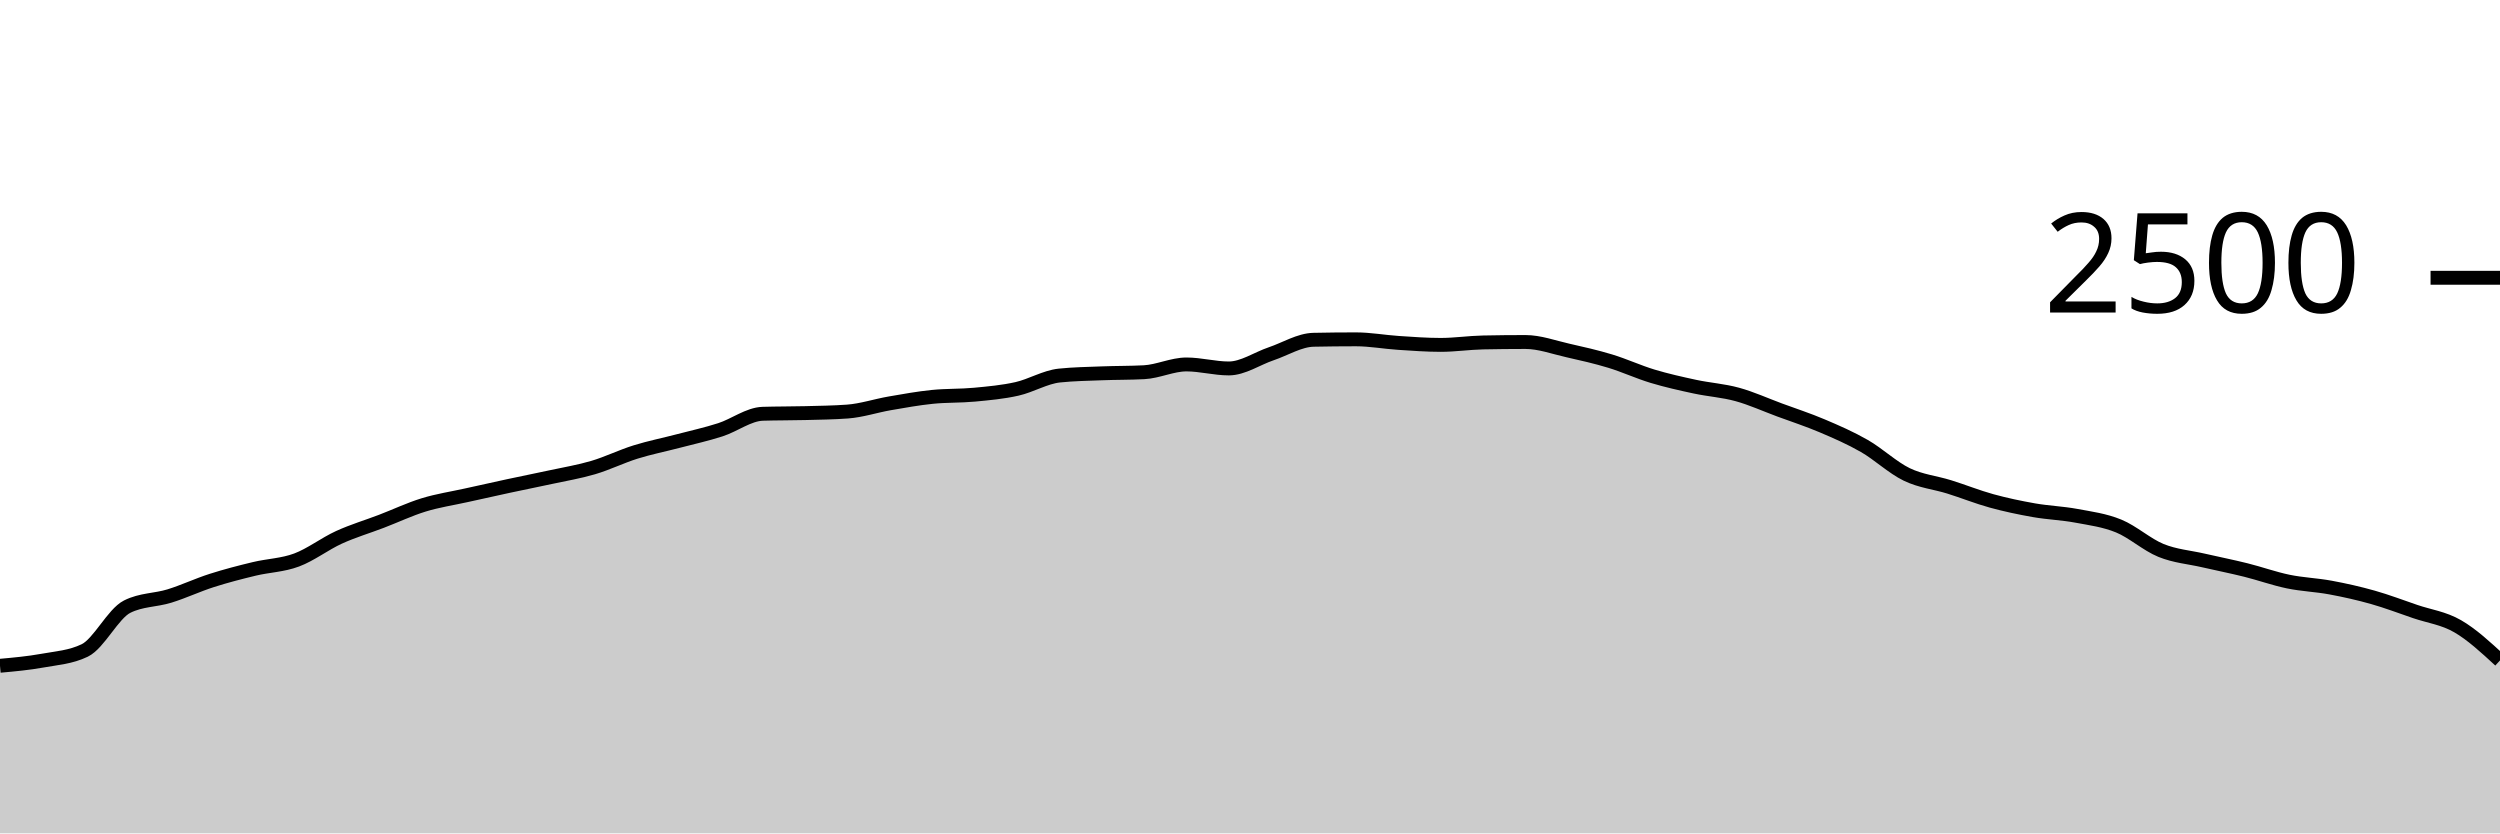
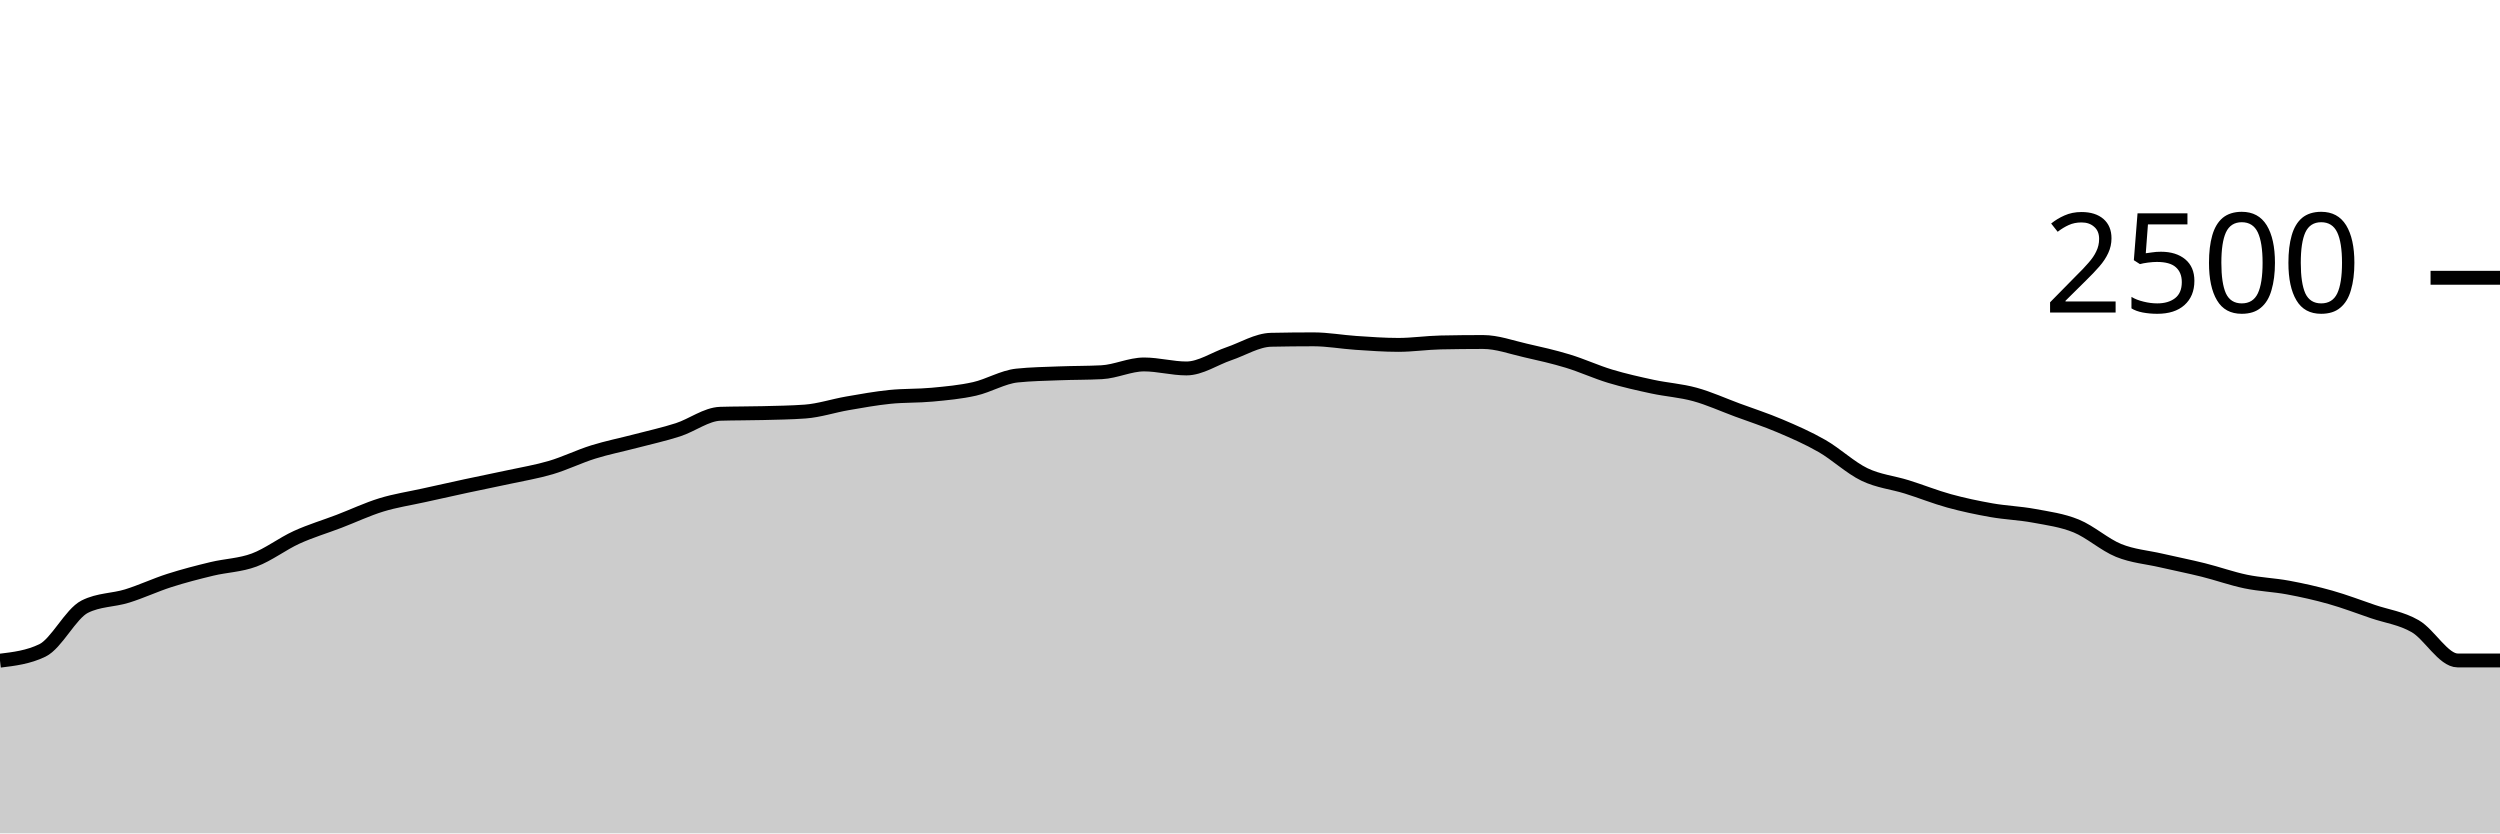
<svg xmlns="http://www.w3.org/2000/svg" viewBox="0 0 180 60">
  <g transform="translate(0,20)">
-     <path class="area" fill="rgba(0, 0, 0, 0.2)" d="M0,27.936C1.017,27.844,2.034,27.752,3.051,27.568C4.068,27.384,5.085,27.323,6.102,26.832C7.119,26.341,8.136,24.192,9.153,23.68C10.169,23.168,11.186,23.227,12.203,22.912C13.22,22.597,14.237,22.117,15.254,21.792C16.271,21.467,17.288,21.205,18.305,20.96C19.322,20.715,20.339,20.699,21.356,20.32C22.373,19.941,23.39,19.152,24.407,18.688C25.424,18.224,26.441,17.925,27.458,17.536C28.475,17.147,29.492,16.664,30.508,16.352C31.525,16.04,32.542,15.891,33.559,15.664C34.576,15.437,35.593,15.211,36.61,14.992C37.627,14.773,38.644,14.573,39.661,14.352C40.678,14.131,41.695,13.965,42.712,13.664C43.729,13.363,44.746,12.861,45.763,12.544C46.78,12.227,47.797,12.027,48.814,11.76C49.831,11.493,50.847,11.272,51.864,10.944C52.881,10.616,53.898,9.824,54.915,9.792C55.932,9.76,56.949,9.771,57.966,9.744C58.983,9.717,60,9.707,61.017,9.632C62.034,9.557,63.051,9.216,64.068,9.04C65.085,8.864,66.102,8.68,67.119,8.576C68.136,8.472,69.153,8.512,70.169,8.416C71.186,8.32,72.203,8.229,73.22,8C74.237,7.771,75.254,7.147,76.271,7.04C77.288,6.933,78.305,6.92,79.322,6.88C80.339,6.84,81.356,6.853,82.373,6.8C83.39,6.747,84.407,6.24,85.424,6.24C86.441,6.24,87.458,6.528,88.475,6.528C89.492,6.528,90.508,5.816,91.525,5.472C92.542,5.128,93.559,4.485,94.576,4.464C95.593,4.443,96.61,4.432,97.627,4.432C98.644,4.432,99.661,4.621,100.678,4.688C101.695,4.755,102.712,4.832,103.729,4.832C104.746,4.832,105.763,4.677,106.78,4.656C107.797,4.635,108.814,4.624,109.831,4.624C110.847,4.624,111.864,5.003,112.881,5.232C113.898,5.461,114.915,5.691,115.932,6C116.949,6.309,117.966,6.781,118.983,7.088C120,7.395,121.017,7.621,122.034,7.84C123.051,8.059,124.068,8.12,125.085,8.4C126.102,8.68,127.119,9.144,128.136,9.52C129.153,9.896,130.169,10.224,131.186,10.656C132.203,11.088,133.22,11.528,134.237,12.112C135.254,12.696,136.271,13.669,137.288,14.16C138.305,14.651,139.322,14.739,140.339,15.056C141.356,15.373,142.373,15.784,143.39,16.064C144.407,16.344,145.424,16.557,146.441,16.736C147.458,16.915,148.475,16.947,149.492,17.136C150.508,17.325,151.525,17.456,152.542,17.872C153.559,18.288,154.576,19.219,155.593,19.632C156.61,20.045,157.627,20.117,158.644,20.352C159.661,20.587,160.678,20.787,161.695,21.04C162.712,21.293,163.729,21.661,164.746,21.872C165.763,22.083,166.78,22.115,167.797,22.304C168.814,22.493,169.831,22.72,170.847,23.008C171.864,23.296,172.881,23.685,173.898,24.032C174.915,24.379,175.932,24.501,176.949,25.088C177.966,25.675,178.983,26.613,180,27.552L180,40C178.983,40,177.966,40,176.949,40C175.932,40,174.915,40,173.898,40C172.881,40,171.864,40,170.847,40C169.831,40,168.814,40,167.797,40C166.78,40,165.763,40,164.746,40C163.729,40,162.712,40,161.695,40C160.678,40,159.661,40,158.644,40C157.627,40,156.61,40,155.593,40C154.576,40,153.559,40,152.542,40C151.525,40,150.508,40,149.492,40C148.475,40,147.458,40,146.441,40C145.424,40,144.407,40,143.39,40C142.373,40,141.356,40,140.339,40C139.322,40,138.305,40,137.288,40C136.271,40,135.254,40,134.237,40C133.22,40,132.203,40,131.186,40C130.169,40,129.153,40,128.136,40C127.119,40,126.102,40,125.085,40C124.068,40,123.051,40,122.034,40C121.017,40,120,40,118.983,40C117.966,40,116.949,40,115.932,40C114.915,40,113.898,40,112.881,40C111.864,40,110.847,40,109.831,40C108.814,40,107.797,40,106.78,40C105.763,40,104.746,40,103.729,40C102.712,40,101.695,40,100.678,40C99.661,40,98.644,40,97.627,40C96.61,40,95.593,40,94.576,40C93.559,40,92.542,40,91.525,40C90.508,40,89.492,40,88.475,40C87.458,40,86.441,40,85.424,40C84.407,40,83.39,40,82.373,40C81.356,40,80.339,40,79.322,40C78.305,40,77.288,40,76.271,40C75.254,40,74.237,40,73.22,40C72.203,40,71.186,40,70.169,40C69.153,40,68.136,40,67.119,40C66.102,40,65.085,40,64.068,40C63.051,40,62.034,40,61.017,40C60,40,58.983,40,57.966,40C56.949,40,55.932,40,54.915,40C53.898,40,52.881,40,51.864,40C50.847,40,49.831,40,48.814,40C47.797,40,46.78,40,45.763,40C44.746,40,43.729,40,42.712,40C41.695,40,40.678,40,39.661,40C38.644,40,37.627,40,36.61,40C35.593,40,34.576,40,33.559,40C32.542,40,31.525,40,30.508,40C29.492,40,28.475,40,27.458,40C26.441,40,25.424,40,24.407,40C23.39,40,22.373,40,21.356,40C20.339,40,19.322,40,18.305,40C17.288,40,16.271,40,15.254,40C14.237,40,13.22,40,12.203,40C11.186,40,10.169,40,9.153,40C8.136,40,7.119,40,6.102,40C5.085,40,4.068,40,3.051,40C2.034,40,1.017,40,0,40Z" />
-     <path class="line" stroke="black" fill="none" d="M0,27.936C1.017,27.844,2.034,27.752,3.051,27.568C4.068,27.384,5.085,27.323,6.102,26.832C7.119,26.341,8.136,24.192,9.153,23.68C10.169,23.168,11.186,23.227,12.203,22.912C13.22,22.597,14.237,22.117,15.254,21.792C16.271,21.467,17.288,21.205,18.305,20.96C19.322,20.715,20.339,20.699,21.356,20.32C22.373,19.941,23.39,19.152,24.407,18.688C25.424,18.224,26.441,17.925,27.458,17.536C28.475,17.147,29.492,16.664,30.508,16.352C31.525,16.04,32.542,15.891,33.559,15.664C34.576,15.437,35.593,15.211,36.61,14.992C37.627,14.773,38.644,14.573,39.661,14.352C40.678,14.131,41.695,13.965,42.712,13.664C43.729,13.363,44.746,12.861,45.763,12.544C46.78,12.227,47.797,12.027,48.814,11.76C49.831,11.493,50.847,11.272,51.864,10.944C52.881,10.616,53.898,9.824,54.915,9.792C55.932,9.76,56.949,9.771,57.966,9.744C58.983,9.717,60,9.707,61.017,9.632C62.034,9.557,63.051,9.216,64.068,9.04C65.085,8.864,66.102,8.68,67.119,8.576C68.136,8.472,69.153,8.512,70.169,8.416C71.186,8.32,72.203,8.229,73.22,8C74.237,7.771,75.254,7.147,76.271,7.04C77.288,6.933,78.305,6.92,79.322,6.88C80.339,6.84,81.356,6.853,82.373,6.8C83.39,6.747,84.407,6.24,85.424,6.24C86.441,6.24,87.458,6.528,88.475,6.528C89.492,6.528,90.508,5.816,91.525,5.472C92.542,5.128,93.559,4.485,94.576,4.464C95.593,4.443,96.61,4.432,97.627,4.432C98.644,4.432,99.661,4.621,100.678,4.688C101.695,4.755,102.712,4.832,103.729,4.832C104.746,4.832,105.763,4.677,106.78,4.656C107.797,4.635,108.814,4.624,109.831,4.624C110.847,4.624,111.864,5.003,112.881,5.232C113.898,5.461,114.915,5.691,115.932,6C116.949,6.309,117.966,6.781,118.983,7.088C120,7.395,121.017,7.621,122.034,7.84C123.051,8.059,124.068,8.12,125.085,8.4C126.102,8.68,127.119,9.144,128.136,9.52C129.153,9.896,130.169,10.224,131.186,10.656C132.203,11.088,133.22,11.528,134.237,12.112C135.254,12.696,136.271,13.669,137.288,14.16C138.305,14.651,139.322,14.739,140.339,15.056C141.356,15.373,142.373,15.784,143.39,16.064C144.407,16.344,145.424,16.557,146.441,16.736C147.458,16.915,148.475,16.947,149.492,17.136C150.508,17.325,151.525,17.456,152.542,17.872C153.559,18.288,154.576,19.219,155.593,19.632C156.61,20.045,157.627,20.117,158.644,20.352C159.661,20.587,160.678,20.787,161.695,21.04C162.712,21.293,163.729,21.661,164.746,21.872C165.763,22.083,166.78,22.115,167.797,22.304C168.814,22.493,169.831,22.72,170.847,23.008C171.864,23.296,172.881,23.685,173.898,24.032C174.915,24.379,175.932,24.501,176.949,25.088C177.966,25.675,178.983,26.613,180,27.552" />
+     <path class="area" fill="rgba(0, 0, 0, 0.2)" d="M0,27.568C1.017,27.445,2.034,27.323,3.051,26.832C4.068,26.341,5.085,24.192,6.102,23.68C7.119,23.168,8.136,23.227,9.153,22.912C10.169,22.597,11.186,22.117,12.203,21.792C13.22,21.467,14.237,21.205,15.254,20.96C16.271,20.715,17.288,20.699,18.305,20.32C19.322,19.941,20.339,19.152,21.356,18.688C22.373,18.224,23.39,17.925,24.407,17.536C25.424,17.147,26.441,16.664,27.458,16.352C28.475,16.04,29.492,15.891,30.508,15.664C31.525,15.437,32.542,15.211,33.559,14.992C34.576,14.773,35.593,14.573,36.61,14.352C37.627,14.131,38.644,13.965,39.661,13.664C40.678,13.363,41.695,12.861,42.712,12.544C43.729,12.227,44.746,12.027,45.763,11.76C46.78,11.493,47.797,11.272,48.814,10.944C49.831,10.616,50.847,9.824,51.864,9.792C52.881,9.76,53.898,9.771,54.915,9.744C55.932,9.717,56.949,9.707,57.966,9.632C58.983,9.557,60,9.216,61.017,9.04C62.034,8.864,63.051,8.68,64.068,8.576C65.085,8.472,66.102,8.512,67.119,8.416C68.136,8.32,69.153,8.229,70.169,8C71.186,7.771,72.203,7.147,73.22,7.04C74.237,6.933,75.254,6.92,76.271,6.88C77.288,6.84,78.305,6.853,79.322,6.8C80.339,6.747,81.356,6.24,82.373,6.24C83.39,6.24,84.407,6.528,85.424,6.528C86.441,6.528,87.458,5.816,88.475,5.472C89.492,5.128,90.508,4.485,91.525,4.464C92.542,4.443,93.559,4.432,94.576,4.432C95.593,4.432,96.61,4.621,97.627,4.688C98.644,4.755,99.661,4.832,100.678,4.832C101.695,4.832,102.712,4.677,103.729,4.656C104.746,4.635,105.763,4.624,106.78,4.624C107.797,4.624,108.814,5.003,109.831,5.232C110.847,5.461,111.864,5.691,112.881,6C113.898,6.309,114.915,6.781,115.932,7.088C116.949,7.395,117.966,7.621,118.983,7.84C120,8.059,121.017,8.12,122.034,8.4C123.051,8.68,124.068,9.144,125.085,9.52C126.102,9.896,127.119,10.224,128.136,10.656C129.153,11.088,130.169,11.528,131.186,12.112C132.203,12.696,133.22,13.669,134.237,14.16C135.254,14.651,136.271,14.739,137.288,15.056C138.305,15.373,139.322,15.784,140.339,16.064C141.356,16.344,142.373,16.557,143.39,16.736C144.407,16.915,145.424,16.947,146.441,17.136C147.458,17.325,148.475,17.456,149.492,17.872C150.508,18.288,151.525,19.219,152.542,19.632C153.559,20.045,154.576,20.117,155.593,20.352C156.61,20.587,157.627,20.787,158.644,21.04C159.661,21.293,160.678,21.661,161.695,21.872C162.712,22.083,163.729,22.115,164.746,22.304C165.763,22.493,166.78,22.72,167.797,23.008C168.814,23.296,169.831,23.685,170.847,24.032C171.864,24.379,172.881,24.501,173.898,25.088C174.915,25.675,175.932,27.552,176.949,27.552C177.966,27.552,178.983,27.552,180,27.552L180,40C178.983,40,177.966,40,176.949,40C175.932,40,174.915,40,173.898,40C172.881,40,171.864,40,170.847,40C169.831,40,168.814,40,167.797,40C166.78,40,165.763,40,164.746,40C163.729,40,162.712,40,161.695,40C160.678,40,159.661,40,158.644,40C157.627,40,156.61,40,155.593,40C154.576,40,153.559,40,152.542,40C151.525,40,150.508,40,149.492,40C148.475,40,147.458,40,146.441,40C145.424,40,144.407,40,143.39,40C142.373,40,141.356,40,140.339,40C139.322,40,138.305,40,137.288,40C136.271,40,135.254,40,134.237,40C133.22,40,132.203,40,131.186,40C130.169,40,129.153,40,128.136,40C127.119,40,126.102,40,125.085,40C124.068,40,123.051,40,122.034,40C121.017,40,120,40,118.983,40C117.966,40,116.949,40,115.932,40C114.915,40,113.898,40,112.881,40C111.864,40,110.847,40,109.831,40C108.814,40,107.797,40,106.78,40C105.763,40,104.746,40,103.729,40C102.712,40,101.695,40,100.678,40C99.661,40,98.644,40,97.627,40C96.61,40,95.593,40,94.576,40C93.559,40,92.542,40,91.525,40C90.508,40,89.492,40,88.475,40C87.458,40,86.441,40,85.424,40C84.407,40,83.39,40,82.373,40C81.356,40,80.339,40,79.322,40C78.305,40,77.288,40,76.271,40C75.254,40,74.237,40,73.22,40C72.203,40,71.186,40,70.169,40C69.153,40,68.136,40,67.119,40C66.102,40,65.085,40,64.068,40C63.051,40,62.034,40,61.017,40C60,40,58.983,40,57.966,40C56.949,40,55.932,40,54.915,40C53.898,40,52.881,40,51.864,40C50.847,40,49.831,40,48.814,40C47.797,40,46.78,40,45.763,40C44.746,40,43.729,40,42.712,40C41.695,40,40.678,40,39.661,40C38.644,40,37.627,40,36.61,40C35.593,40,34.576,40,33.559,40C32.542,40,31.525,40,30.508,40C29.492,40,28.475,40,27.458,40C26.441,40,25.424,40,24.407,40C23.39,40,22.373,40,21.356,40C20.339,40,19.322,40,18.305,40C17.288,40,16.271,40,15.254,40C14.237,40,13.22,40,12.203,40C11.186,40,10.169,40,9.153,40C8.136,40,7.119,40,6.102,40C5.085,40,4.068,40,3.051,40C2.034,40,1.017,40,0,40Z" />
+     <path class="line" stroke="black" fill="none" d="M0,27.568C1.017,27.445,2.034,27.323,3.051,26.832C4.068,26.341,5.085,24.192,6.102,23.68C7.119,23.168,8.136,23.227,9.153,22.912C10.169,22.597,11.186,22.117,12.203,21.792C13.22,21.467,14.237,21.205,15.254,20.96C16.271,20.715,17.288,20.699,18.305,20.32C19.322,19.941,20.339,19.152,21.356,18.688C22.373,18.224,23.39,17.925,24.407,17.536C25.424,17.147,26.441,16.664,27.458,16.352C28.475,16.04,29.492,15.891,30.508,15.664C31.525,15.437,32.542,15.211,33.559,14.992C34.576,14.773,35.593,14.573,36.61,14.352C37.627,14.131,38.644,13.965,39.661,13.664C40.678,13.363,41.695,12.861,42.712,12.544C43.729,12.227,44.746,12.027,45.763,11.76C46.78,11.493,47.797,11.272,48.814,10.944C49.831,10.616,50.847,9.824,51.864,9.792C52.881,9.76,53.898,9.771,54.915,9.744C55.932,9.717,56.949,9.707,57.966,9.632C58.983,9.557,60,9.216,61.017,9.04C62.034,8.864,63.051,8.68,64.068,8.576C65.085,8.472,66.102,8.512,67.119,8.416C68.136,8.32,69.153,8.229,70.169,8C71.186,7.771,72.203,7.147,73.22,7.04C74.237,6.933,75.254,6.92,76.271,6.88C77.288,6.84,78.305,6.853,79.322,6.8C80.339,6.747,81.356,6.24,82.373,6.24C83.39,6.24,84.407,6.528,85.424,6.528C86.441,6.528,87.458,5.816,88.475,5.472C89.492,5.128,90.508,4.485,91.525,4.464C92.542,4.443,93.559,4.432,94.576,4.432C95.593,4.432,96.61,4.621,97.627,4.688C98.644,4.755,99.661,4.832,100.678,4.832C101.695,4.832,102.712,4.677,103.729,4.656C104.746,4.635,105.763,4.624,106.78,4.624C107.797,4.624,108.814,5.003,109.831,5.232C110.847,5.461,111.864,5.691,112.881,6C113.898,6.309,114.915,6.781,115.932,7.088C116.949,7.395,117.966,7.621,118.983,7.84C120,8.059,121.017,8.12,122.034,8.4C123.051,8.68,124.068,9.144,125.085,9.52C126.102,9.896,127.119,10.224,128.136,10.656C129.153,11.088,130.169,11.528,131.186,12.112C132.203,12.696,133.22,13.669,134.237,14.16C135.254,14.651,136.271,14.739,137.288,15.056C138.305,15.373,139.322,15.784,140.339,16.064C141.356,16.344,142.373,16.557,143.39,16.736C144.407,16.915,145.424,16.947,146.441,17.136C147.458,17.325,148.475,17.456,149.492,17.872C150.508,18.288,151.525,19.219,152.542,19.632C153.559,20.045,154.576,20.117,155.593,20.352C156.61,20.587,157.627,20.787,158.644,21.04C159.661,21.293,160.678,21.661,161.695,21.872C162.712,22.083,163.729,22.115,164.746,22.304C165.763,22.493,166.78,22.72,167.797,23.008C168.814,23.296,169.831,23.685,170.847,24.032C171.864,24.379,172.881,24.501,173.898,25.088C174.915,25.675,175.932,27.552,176.949,27.552C177.966,27.552,178.983,27.552,180,27.552" />
    <path class="axis-ceiling" stroke-width="1" stroke="black" fill="none" d="M175,0L180,0" />
    <text class="axis-ceiling-label" font-family="sans-serif" text-anchor="end" font-size="10px" x="170" y="2.5">2500</text>
  </g>
</svg>
